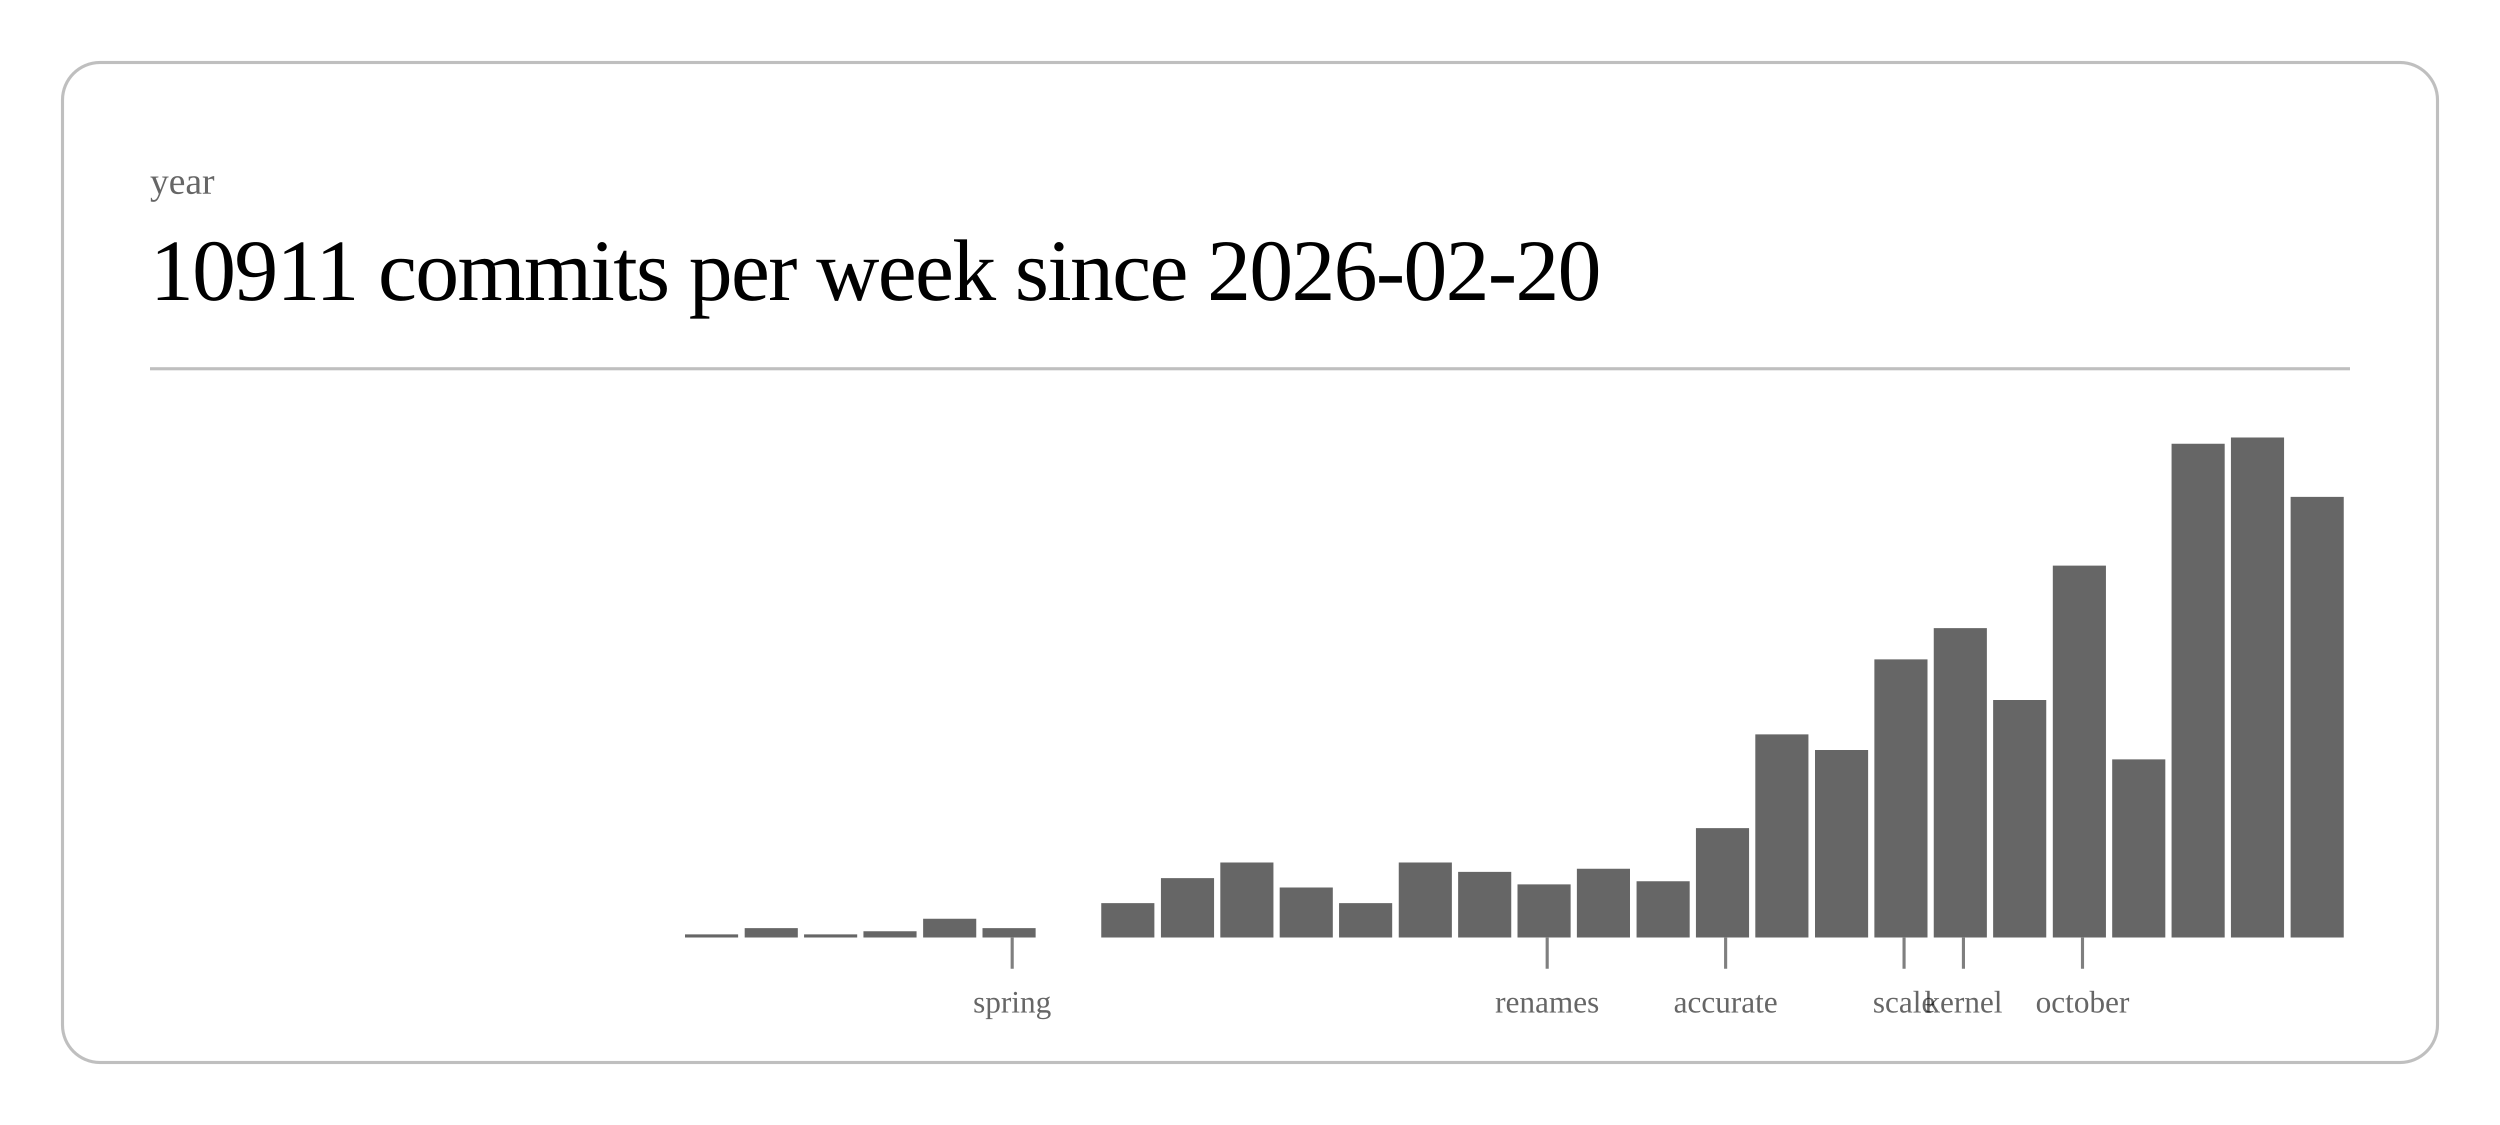
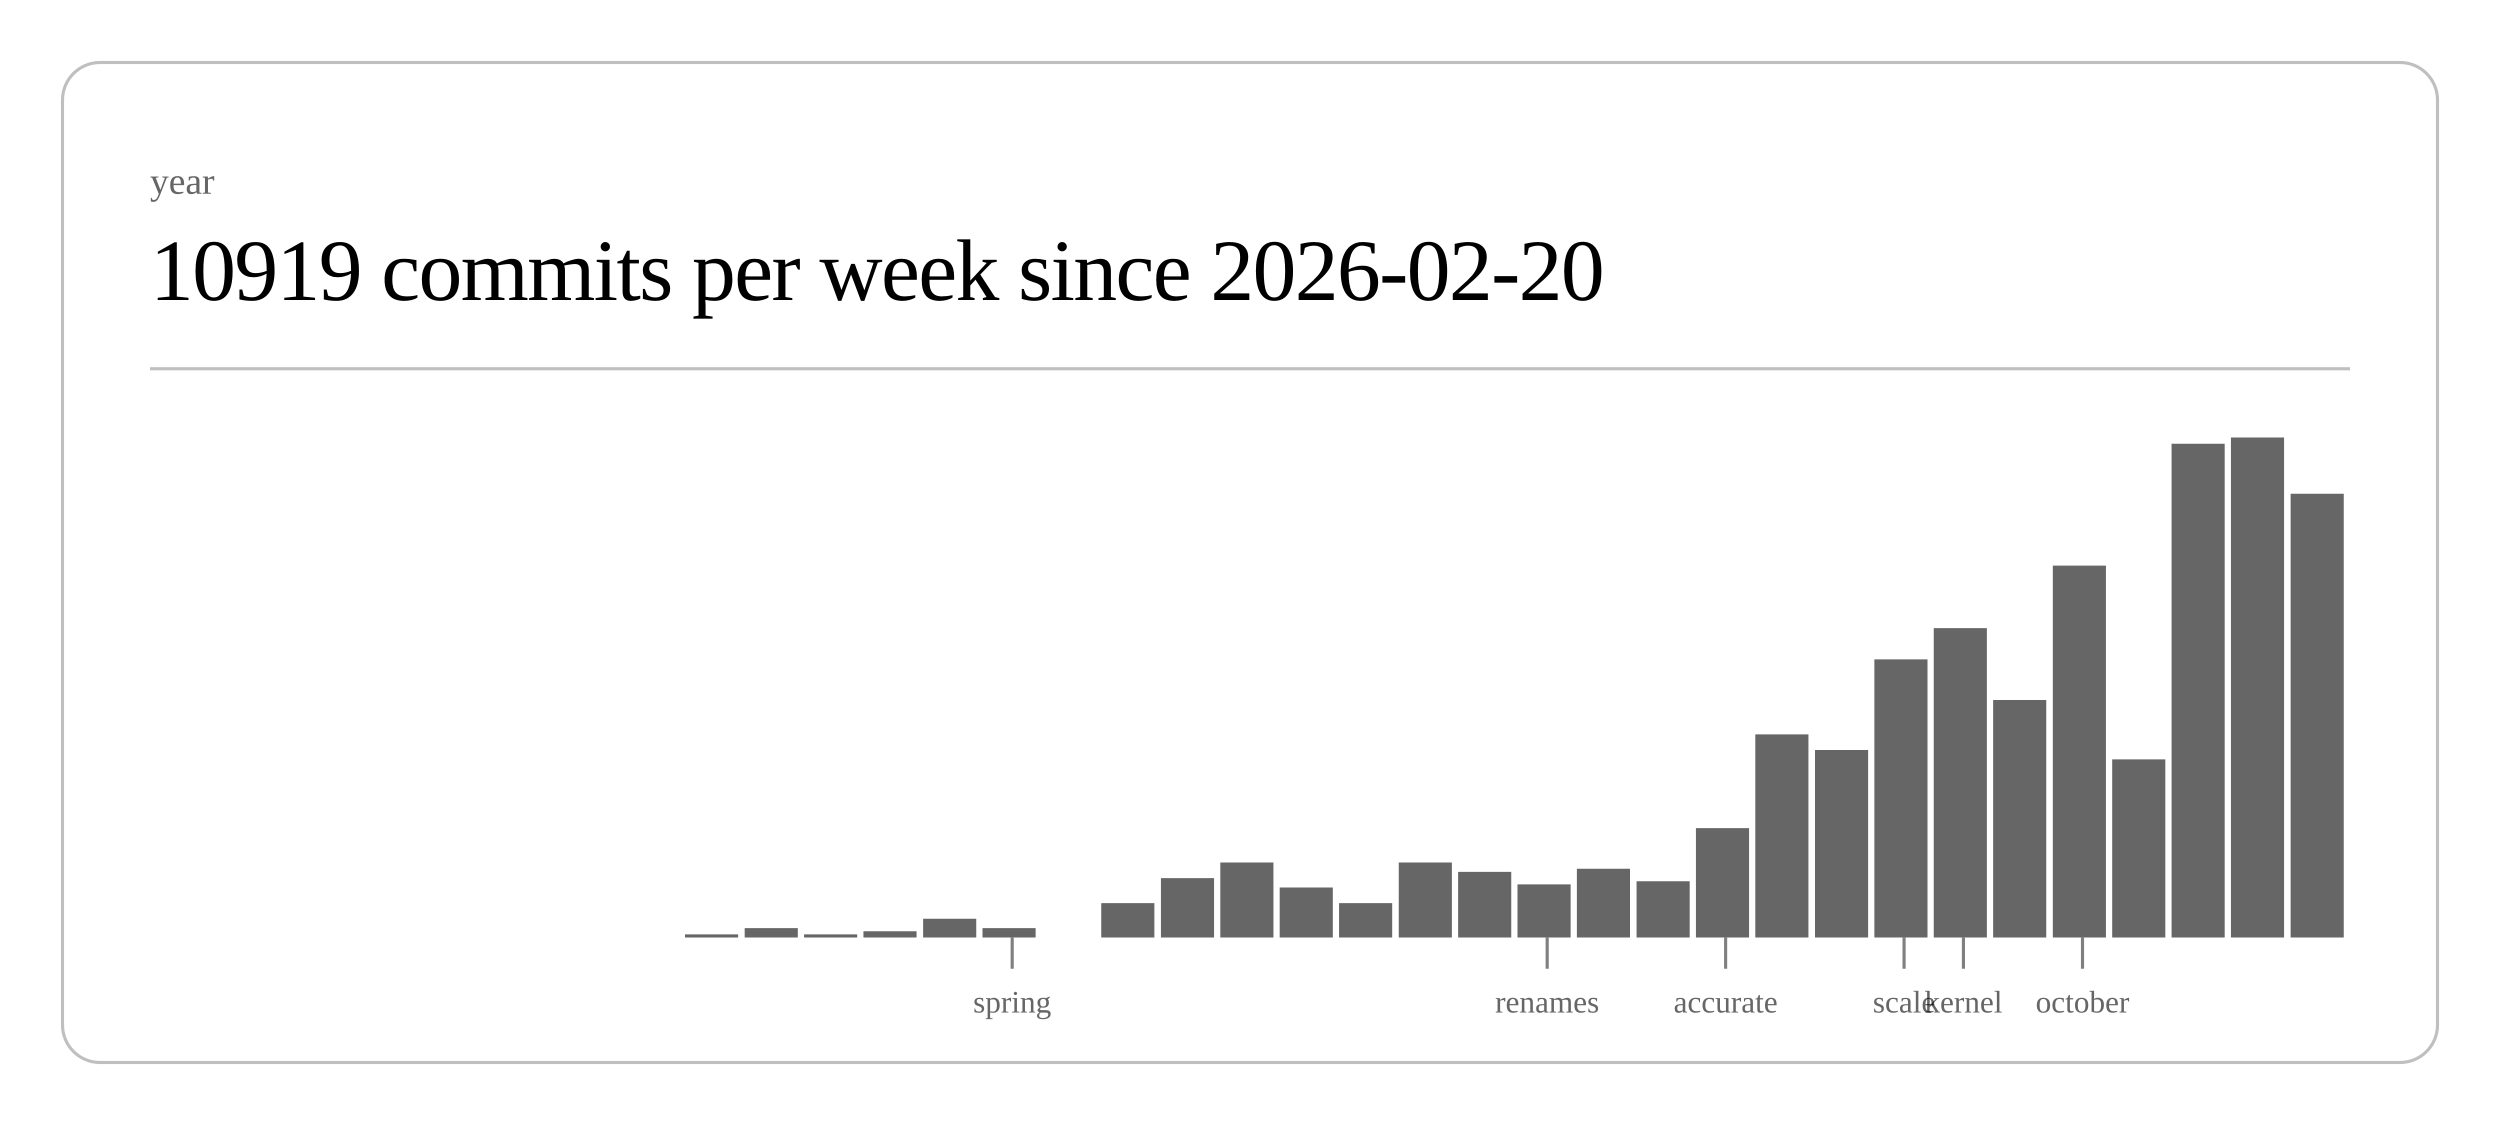
<svg xmlns="http://www.w3.org/2000/svg" class="post-header-svg" viewBox="0 0 800 360" width="800" height="360">
  <rect x="20" y="20" width="760" height="320" rx="12" ry="12" fill="none" stroke="currentColor" stroke-width="1" opacity="0.25" />
  <text fill="currentColor" x="48" y="62" font-size="12" opacity="0.6">year</text>
-   <text fill="currentColor" x="48" y="96" font-size="28" font-weight="300" letter-spacing="-0.5">10911 commits per week since 2026-02-20</text>
+   <text fill="currentColor" x="48" y="96" font-size="28" font-weight="300" letter-spacing="-0.5">10919 commits per week since 2026-02-20</text>
  <line stroke="currentColor" x1="48" y1="118" x2="752" y2="118" stroke-width="1" opacity="0.25" />
  <rect x="219.2" y="299" width="17.0" height="1" fill="currentColor" opacity="0.6" />
  <rect x="238.3" y="297" width="17.0" height="3" fill="currentColor" opacity="0.6" />
  <rect x="257.3" y="299" width="17.0" height="1" fill="currentColor" opacity="0.6" />
  <rect x="276.3" y="298" width="17.0" height="2" fill="currentColor" opacity="0.6" />
  <rect x="295.4" y="294" width="17.0" height="6" fill="currentColor" opacity="0.6" />
  <rect x="314.4" y="297" width="17.0" height="3" fill="currentColor" opacity="0.6" />
  <rect x="352.4" y="289" width="17.0" height="11" fill="currentColor" opacity="0.6" />
  <rect x="371.5" y="281" width="17.0" height="19" fill="currentColor" opacity="0.6" />
  <rect x="390.5" y="276" width="17.0" height="24" fill="currentColor" opacity="0.6" />
  <rect x="409.5" y="284" width="17.0" height="16" fill="currentColor" opacity="0.6" />
  <rect x="428.5" y="289" width="17.0" height="11" fill="currentColor" opacity="0.6" />
  <rect x="447.6" y="276" width="17.0" height="24" fill="currentColor" opacity="0.6" />
  <rect x="466.6" y="279" width="17.0" height="21" fill="currentColor" opacity="0.6" />
  <rect x="485.6" y="283" width="17.0" height="17" fill="currentColor" opacity="0.6" />
  <rect x="504.6" y="278" width="17.0" height="22" fill="currentColor" opacity="0.6" />
  <rect x="523.7" y="282" width="17.0" height="18" fill="currentColor" opacity="0.6" />
  <rect x="542.7" y="265" width="17.0" height="35" fill="currentColor" opacity="0.6" />
  <rect x="561.7" y="235" width="17.0" height="65" fill="currentColor" opacity="0.6" />
  <rect x="580.8" y="240" width="17.0" height="60" fill="currentColor" opacity="0.6" />
  <rect x="599.8" y="211" width="17.0" height="89" fill="currentColor" opacity="0.6" />
  <rect x="618.8" y="201" width="17.0" height="99" fill="currentColor" opacity="0.6" />
  <rect x="637.8" y="224" width="17.0" height="76" fill="currentColor" opacity="0.6" />
  <rect x="656.9" y="181" width="17.0" height="119" fill="currentColor" opacity="0.6" />
  <rect x="675.9" y="243" width="17.0" height="57" fill="currentColor" opacity="0.6" />
  <rect x="694.9" y="142" width="17.0" height="158" fill="currentColor" opacity="0.6" />
  <rect x="713.9" y="140" width="17.0" height="160" fill="currentColor" opacity="0.6" />
-   <rect x="733.0" y="159" width="17.0" height="141" fill="currentColor" opacity="0.6" />
+   <rect x="733.0" y="158" width="17.0" height="142" fill="currentColor" opacity="0.6" />
  <line stroke="currentColor" x1="323.9" y1="300" x2="323.9" y2="310" stroke-width="1" opacity="0.5" />
  <text fill="currentColor" x="323.9" y="324" font-size="10" opacity="0.6" text-anchor="middle">spring</text>
  <line stroke="currentColor" x1="495.1" y1="300" x2="495.1" y2="310" stroke-width="1" opacity="0.5" />
  <text fill="currentColor" x="495.1" y="324" font-size="10" opacity="0.6" text-anchor="middle">renames</text>
  <line stroke="currentColor" x1="552.2" y1="300" x2="552.2" y2="310" stroke-width="1" opacity="0.5" />
  <text fill="currentColor" x="552.2" y="324" font-size="10" opacity="0.6" text-anchor="middle">accurate</text>
  <line stroke="currentColor" x1="609.3" y1="300" x2="609.3" y2="310" stroke-width="1" opacity="0.5" />
  <text fill="currentColor" x="609.3" y="324" font-size="10" opacity="0.6" text-anchor="middle">scale</text>
  <line stroke="currentColor" x1="628.3" y1="300" x2="628.3" y2="310" stroke-width="1" opacity="0.5" />
  <text fill="currentColor" x="628.3" y="324" font-size="10" opacity="0.6" text-anchor="middle">kernel</text>
  <line stroke="currentColor" x1="666.4" y1="300" x2="666.4" y2="310" stroke-width="1" opacity="0.5" />
  <text fill="currentColor" x="666.4" y="324" font-size="10" opacity="0.6" text-anchor="middle">october</text>
</svg>
